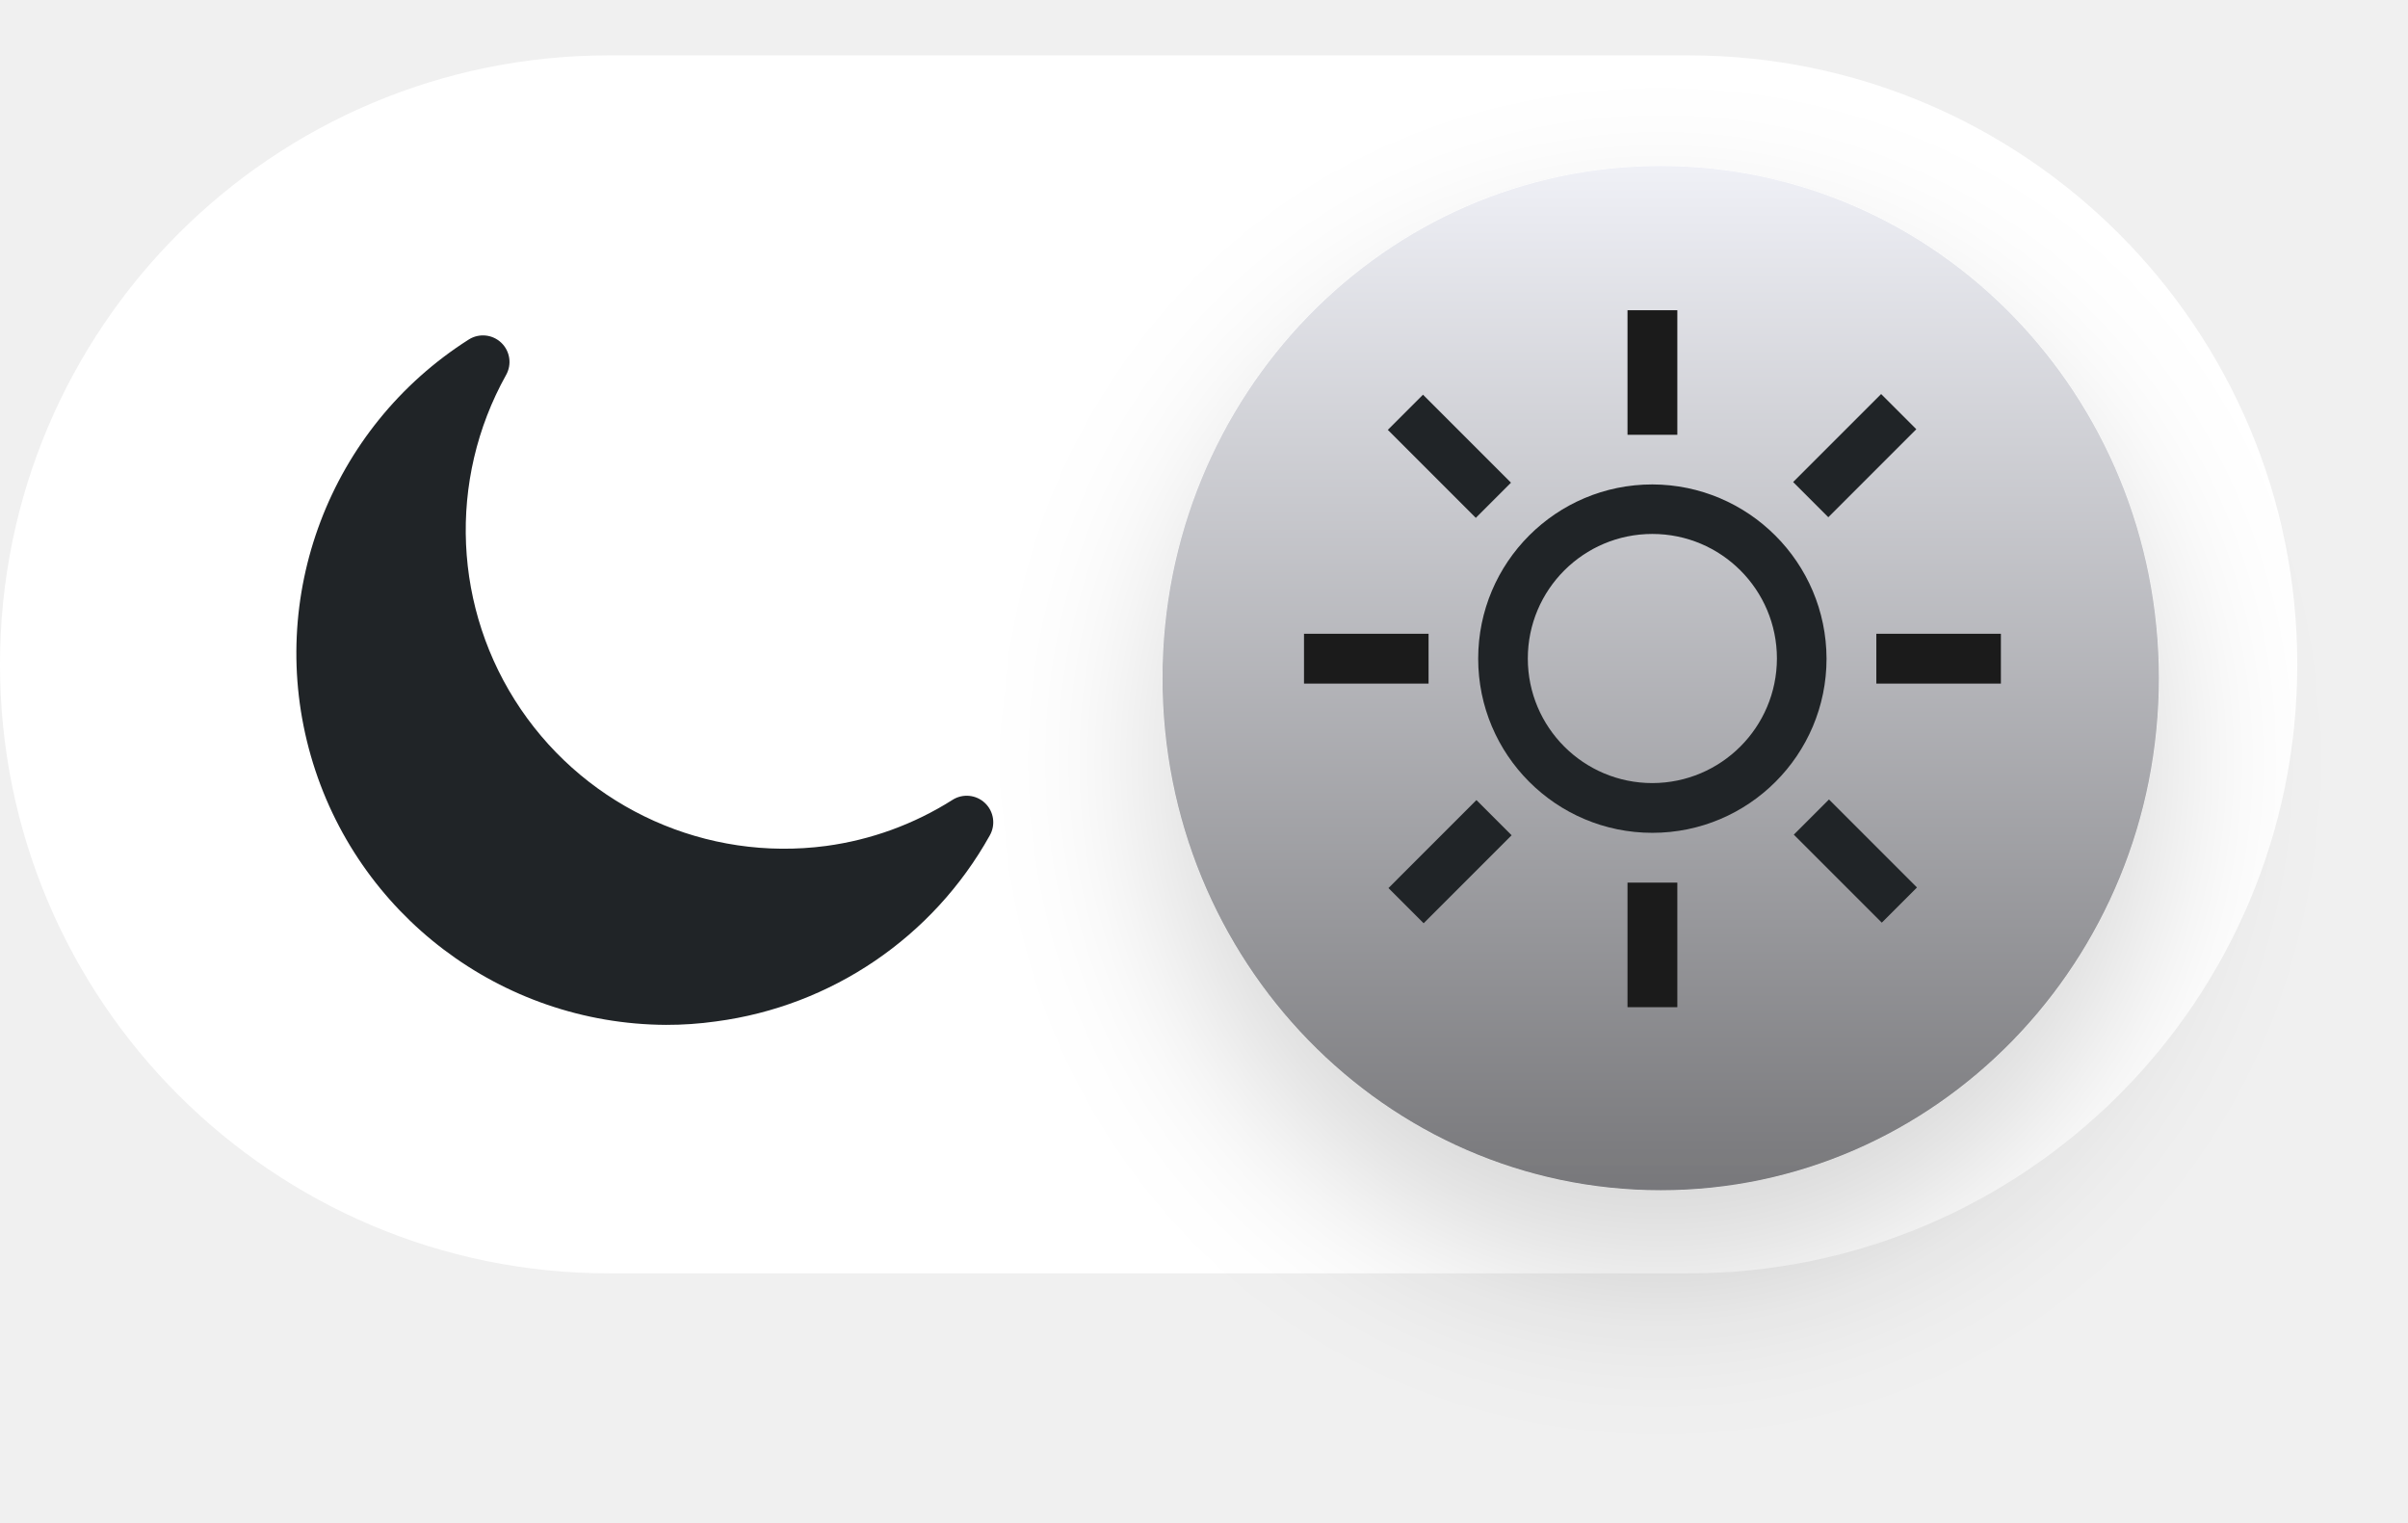
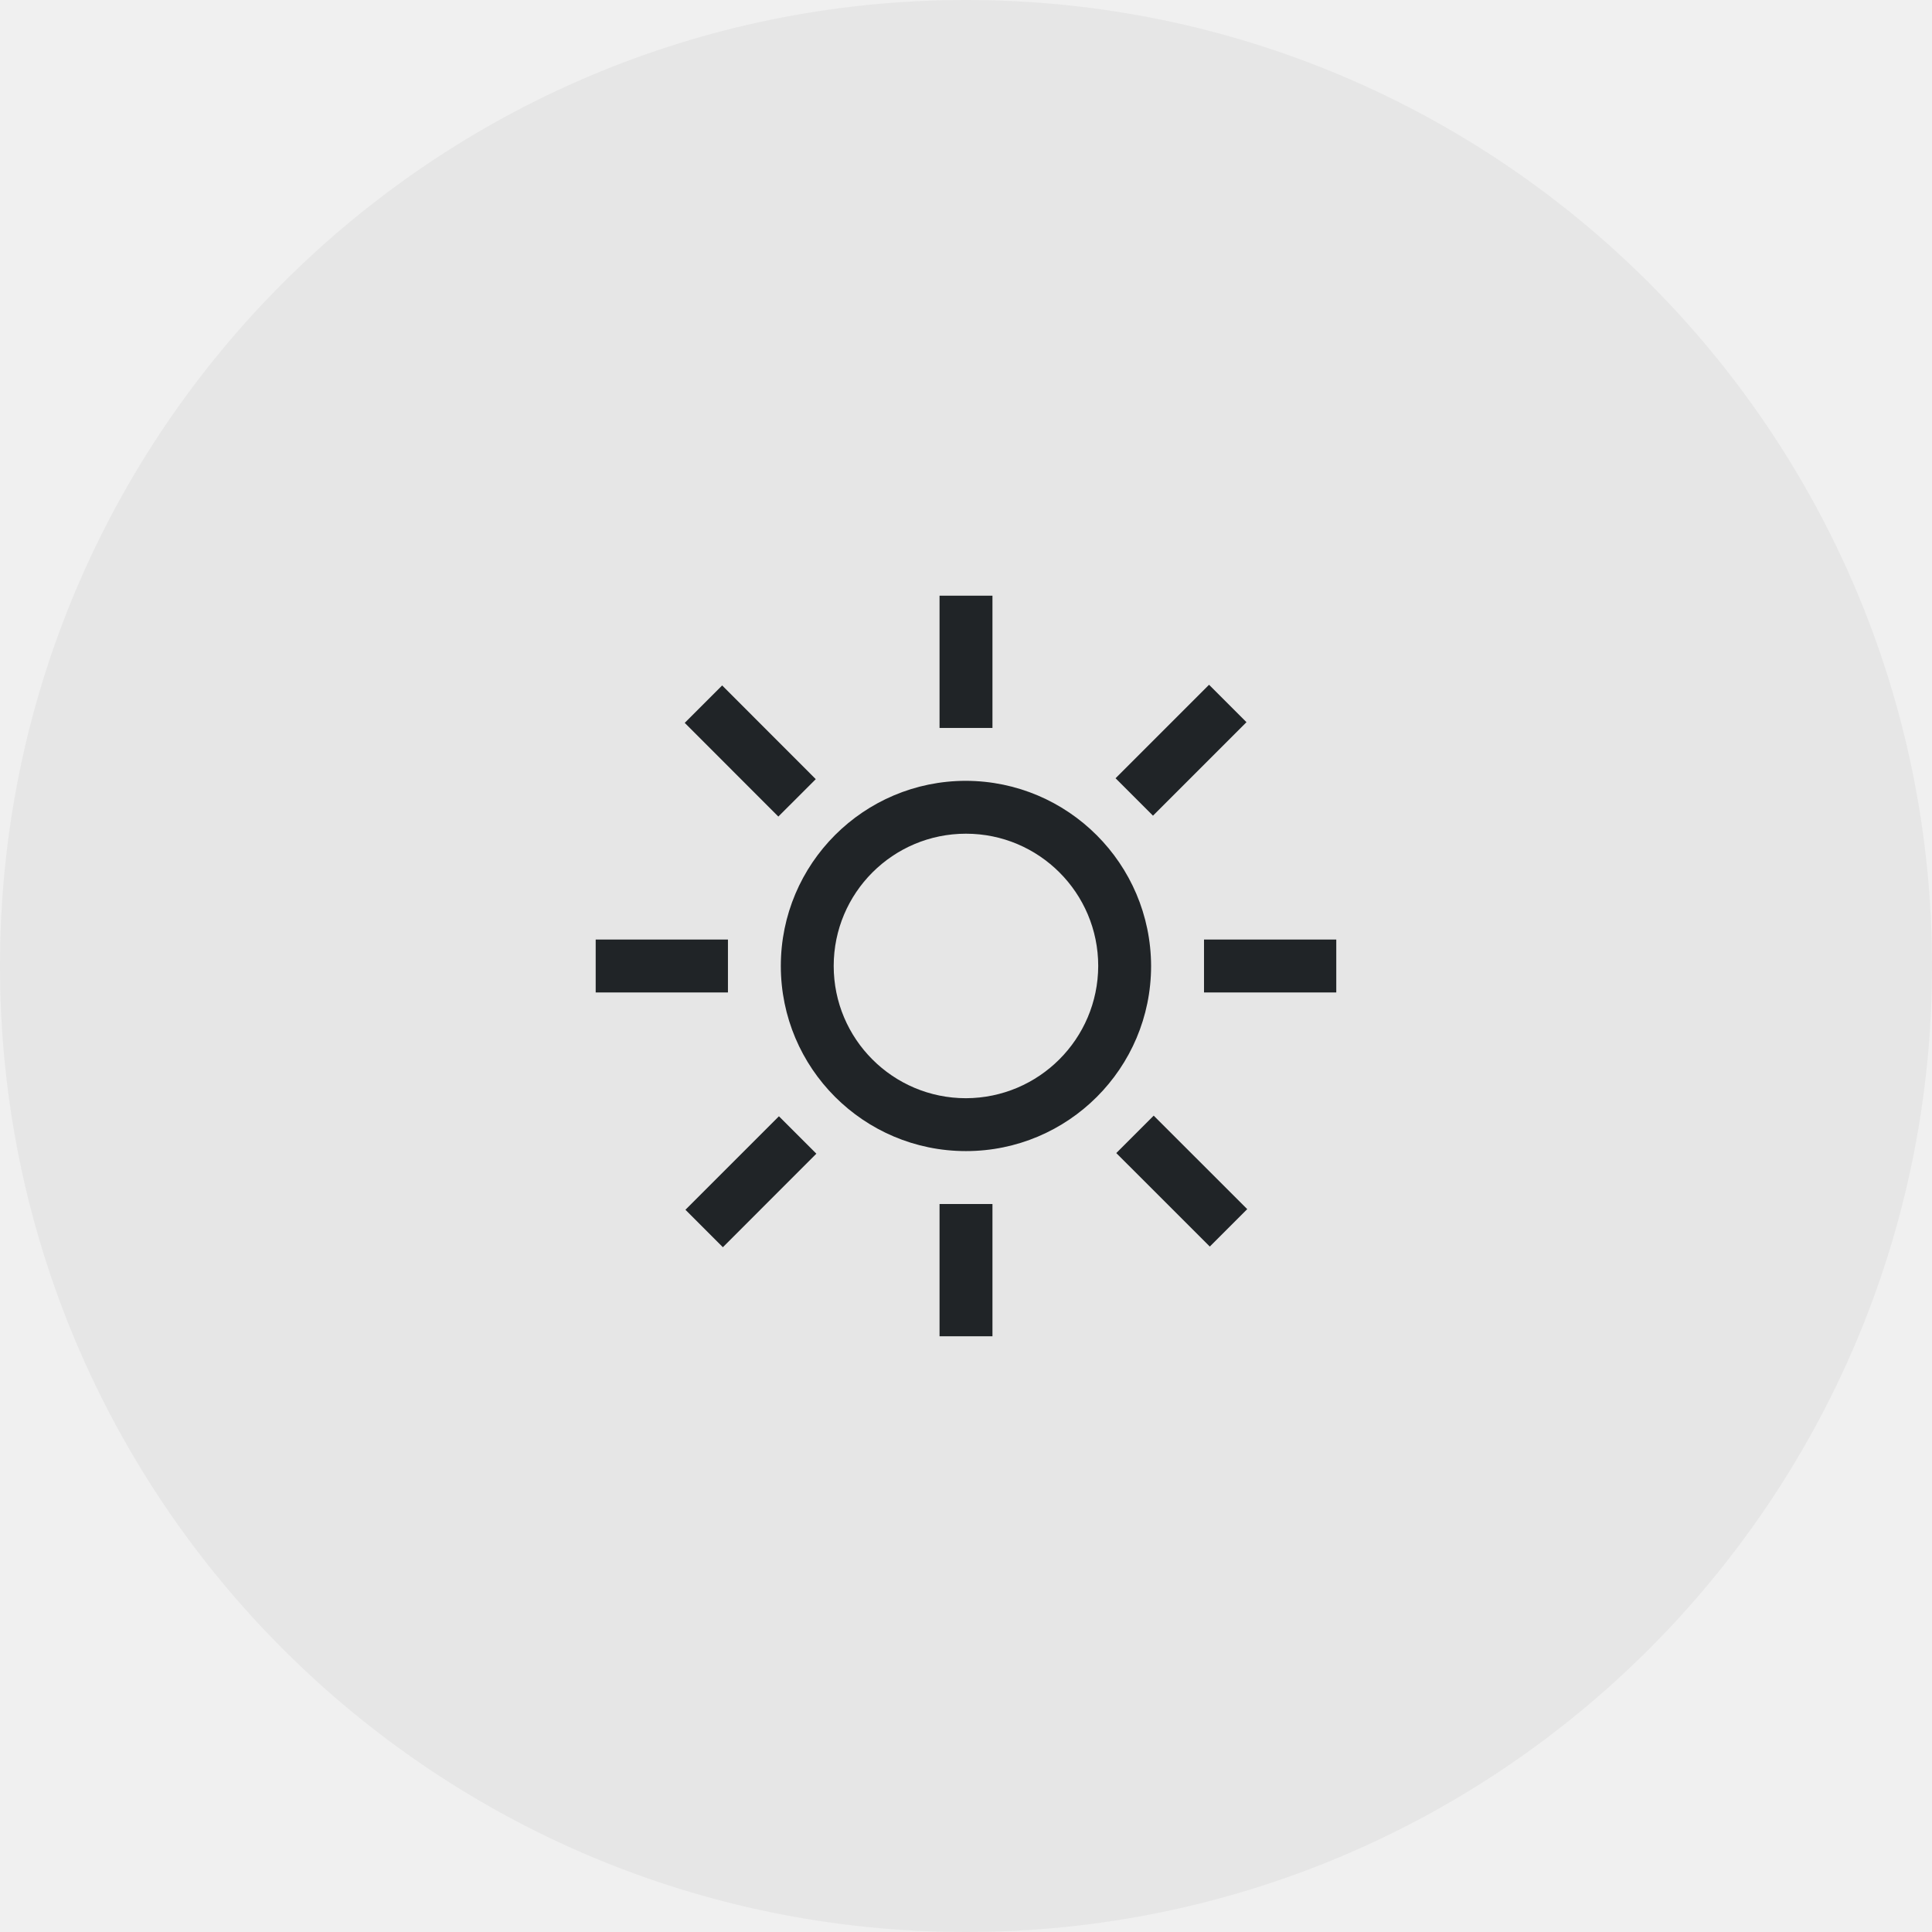
- <svg xmlns="http://www.w3.org/2000/svg" width="87" height="55" viewBox="0 0 87 55">
-   <defs>
-     <linearGradient id="linear-gradient" x1="0.5" x2="0.5" y2="1" gradientUnits="objectBoundingBox">
-       <stop offset="0" stop-color="#eff0f6" />
-       <stop offset="1" stop-color="#78787b" />
-     </linearGradient>
-     <filter id="Ellipse_4353" x="33" y="0" width="54" height="55" filterUnits="userSpaceOnUse">
-       <feOffset dy="3" input="SourceAlpha" />
-       <feGaussianBlur stdDeviation="3" result="blur" />
-       <feFlood flood-opacity="0.161" />
-       <feComposite operator="in" in2="blur" />
-       <feComposite in="SourceGraphic" />
-     </filter>
-   </defs>
-   <g id="Group_54189" data-name="Group 54189" transform="translate(-13154 6692)">
-     <g id="Component_4579_2" data-name="Component 4579 – 2" transform="translate(13154 -6690)">
-       <g id="Group_54123" data-name="Group 54123" transform="translate(0 0)">
-         <rect id="Rectangle_21261" data-name="Rectangle 21261" width="83" height="44" rx="22" transform="translate(0 0)" fill="#FFFFFF" />
-       </g>
-       <g id="Group_54122" data-name="Group 54122" transform="translate(10.71 4.368)">
-         <g transform="matrix(1, 0, 0, 1, -10.71, -6.37)" filter="url(#Ellipse_4353)">
-           <ellipse id="Ellipse_4353-2" data-name="Ellipse 4353" cx="18" cy="18.5" rx="18" ry="18.5" transform="translate(42 6)" fill="url(#linear-gradient)" />
-         </g>
-         <path id="noun-night-mode-2434960" d="M99.432,162.393a13.321,13.321,0,0,1-9.887,6.713,12.79,12.79,0,0,1-1.813.125,13.426,13.426,0,0,1-7.116-24.762.959.959,0,0,1,1.343,1.285,11.508,11.508,0,0,0,11.566,17.013,11.364,11.364,0,0,0,4.555-1.659.959.959,0,0,1,1.352,1.285Z" transform="translate(-74.385 -138.575)" fill="#202427" />
-       </g>
-     </g>
-     <g id="noun-light-mode-4808961" transform="translate(13201.113 -6680.793)">
-       <path id="Path_108466" data-name="Path 108466" d="M562.5,75h1.8v4.5h-1.8Z" transform="translate(-550.812 -75)" fill="#1b1b1b" />
-       <path id="Path_108467" data-name="Path 108467" d="M562.5,937.5h1.8V942h-1.8Z" transform="translate(-550.812 -916.822)" fill="#1b1b1b" />
-       <path id="Path_108468" data-name="Path 108468" d="M937.5,562.5H942v1.8h-4.5Z" transform="translate(-916.822 -550.812)" fill="#1b1b1b" />
-       <path id="Path_108469" data-name="Path 108469" d="M75,562.5h4.5v1.8H75Z" transform="translate(-75 -550.812)" fill="#1b1b1b" />
-       <path id="Path_108470" data-name="Path 108470" d="M812.12,204.469l3.179-3.179,1.271,1.271-3.179,3.179Z" transform="translate(-794.448 -198.262)" fill="#202427" />
-       <path id="Path_108471" data-name="Path 108471" d="M202.25,816.279l3.179-3.179,1.271,1.271-3.179,3.179Z" transform="translate(-199.199 -795.404)" fill="#202427" />
-       <path id="Path_108472" data-name="Path 108472" d="M813.09,813.45l1.271-1.271,3.179,3.179-1.271,1.271Z" transform="translate(-795.394 -794.505)" fill="#202427" />
-       <path id="Path_108473" data-name="Path 108473" d="M201.28,203.54l1.271-1.271,3.179,3.179-1.271,1.271Z" transform="translate(-198.252 -199.218)" fill="#202427" />
-       <path id="Path_108474" data-name="Path 108474" d="M343.793,337.5a6.293,6.293,0,1,0,6.293,6.293A6.312,6.312,0,0,0,343.793,337.5Zm0,10.789a4.5,4.5,0,1,1,4.5-4.5A4.509,4.509,0,0,1,343.793,348.289Z" transform="translate(-331.207 -331.207)" fill="#202427" />
-     </g>
+ <svg xmlns="http://www.w3.org/2000/svg" id="Group_54302" data-name="Group 54302" width="46" height="46" viewBox="0 0 46 46">
+   <path id="Path_108492" data-name="Path 108492" d="M23,0A23,23,0,1,1,0,23,23,23,0,0,1,23,0Z" fill="rgba(32,36,39,0.05)" />
+   <g id="noun-light-mode-4808961" transform="translate(14.183 14.183)">
+     <path id="Path_108466" data-name="Path 108466" d="M562.5,75h1.26v3.149H562.5Z" transform="translate(-554.313 -75)" fill="#202427" />
+     <path id="Path_108467" data-name="Path 108467" d="M562.5,937.5h1.26v3.149H562.5Z" transform="translate(-554.313 -923.016)" fill="#202427" />
+     <path id="Path_108468" data-name="Path 108468" d="M937.5,562.5h3.149v1.26H937.5Z" transform="translate(-923.016 -554.313)" fill="#202427" />
+     <path id="Path_108469" data-name="Path 108469" d="M75,562.5h3.149v1.26H75Z" transform="translate(-75 -554.313)" fill="#202427" />
+     <path id="Path_108470" data-name="Path 108470" d="M812.12,203.516l2.226-2.226.891.891-2.226,2.226Z" transform="translate(-799.742 -199.169)" fill="#202427" />
+     <path id="Path_108471" data-name="Path 108471" d="M202.25,815.326l2.226-2.226.891.891-2.226,2.227Z" transform="translate(-200.113 -800.705)" fill="#202427" />
+     <path id="Path_108472" data-name="Path 108472" d="M813.09,813.07l.891-.891,2.227,2.226-.891.891Z" transform="translate(-800.695 -799.799)" fill="#202427" />
+     <path id="Path_108473" data-name="Path 108473" d="M201.28,203.16l.891-.891L204.4,204.5l-.891.891Z" transform="translate(-199.16 -200.132)" fill="#202427" />
+     <path id="Path_108474" data-name="Path 108474" d="M341.908,337.5a4.408,4.408,0,1,0,4.408,4.408A4.421,4.421,0,0,0,341.908,337.5Zm0,7.557a3.149,3.149,0,1,1,3.149-3.149A3.158,3.158,0,0,1,341.908,345.057Z" transform="translate(-333.092 -333.092)" fill="#202427" />
  </g>
</svg>
